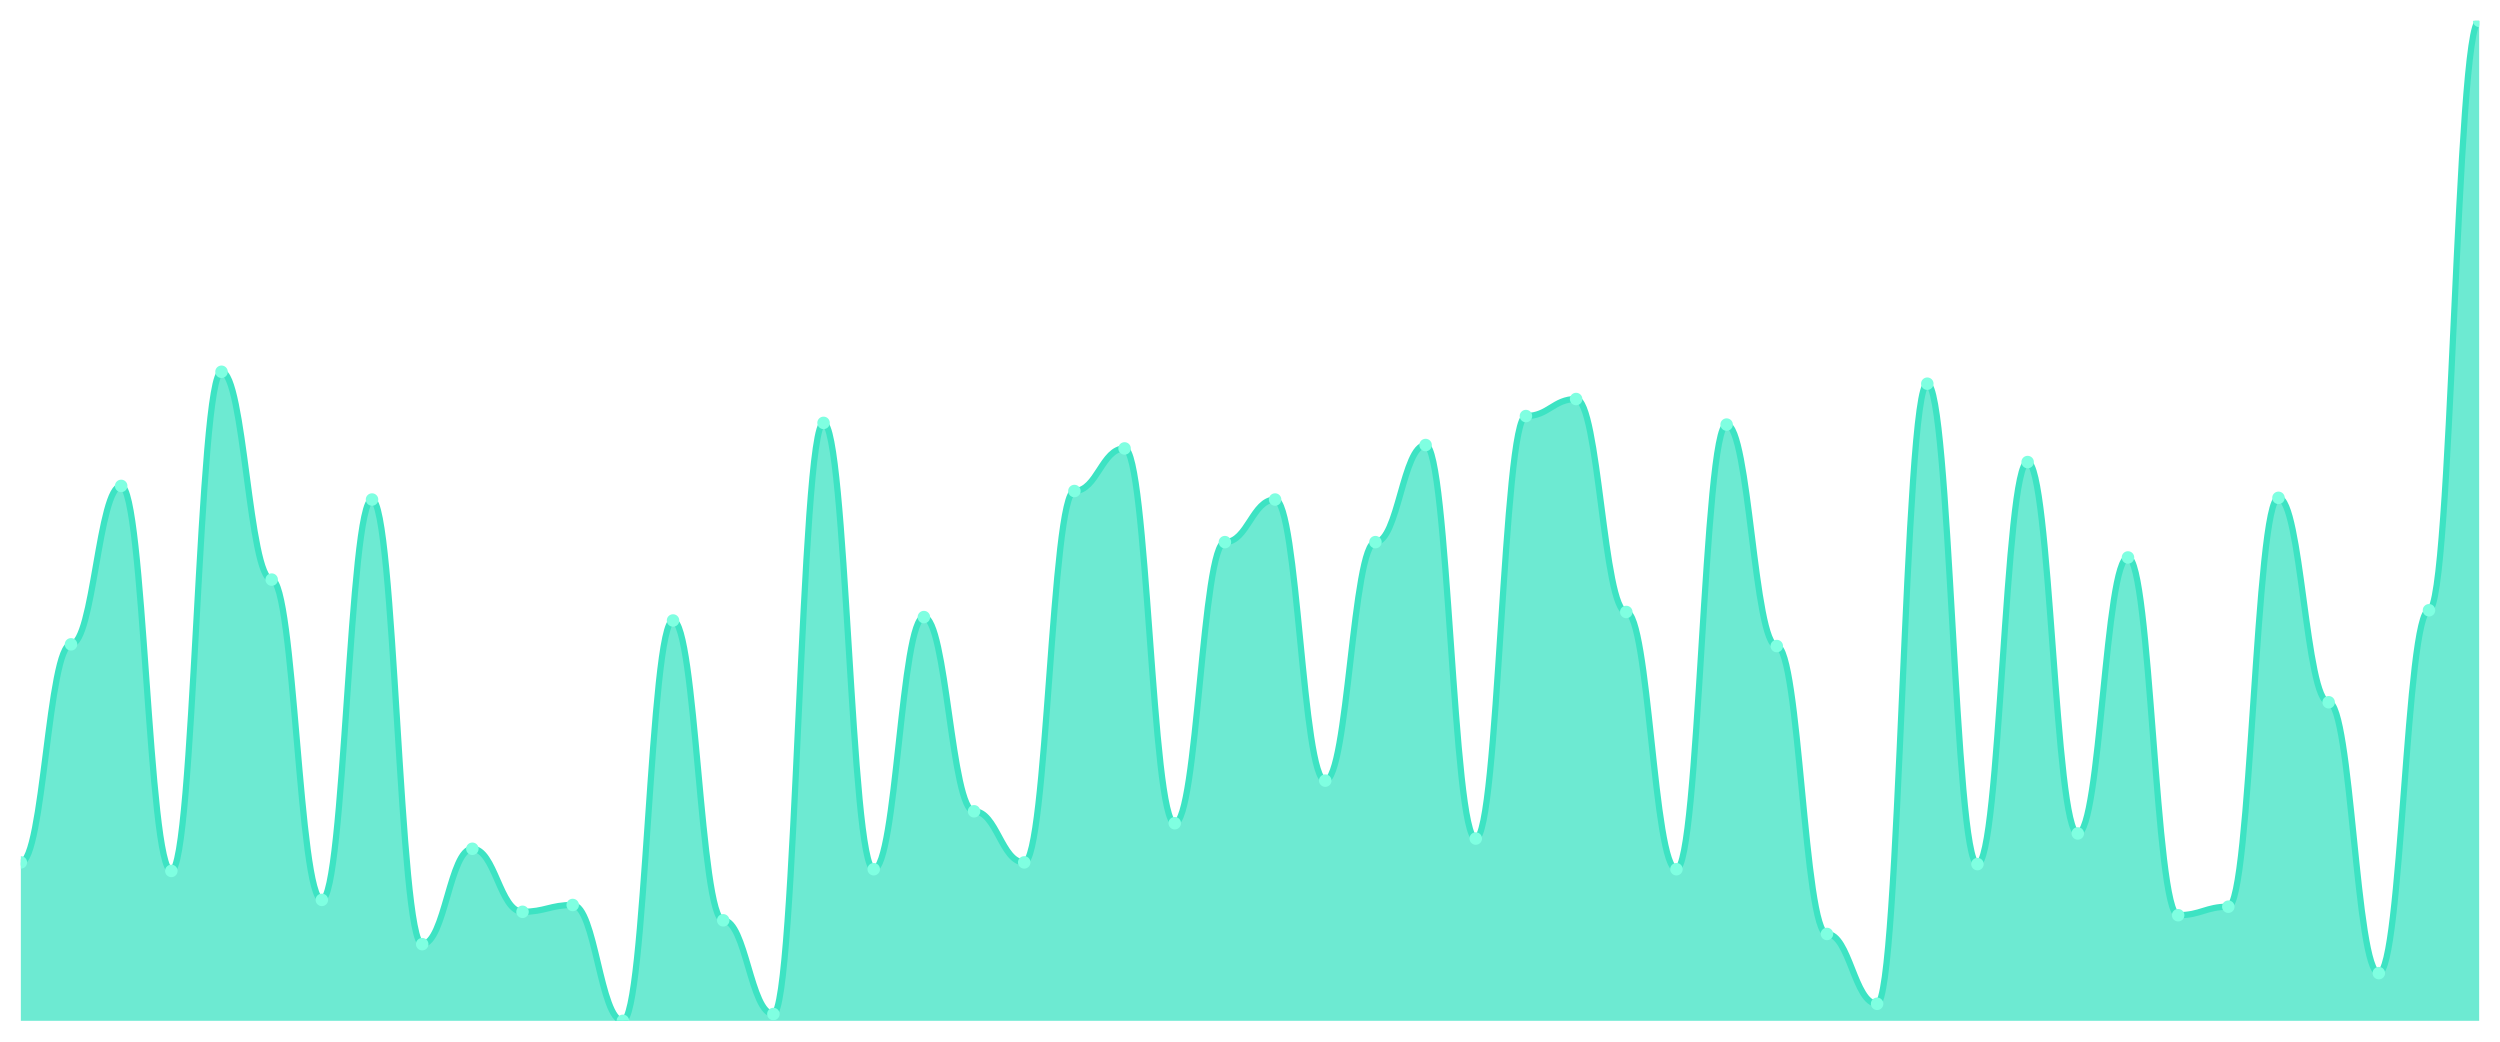
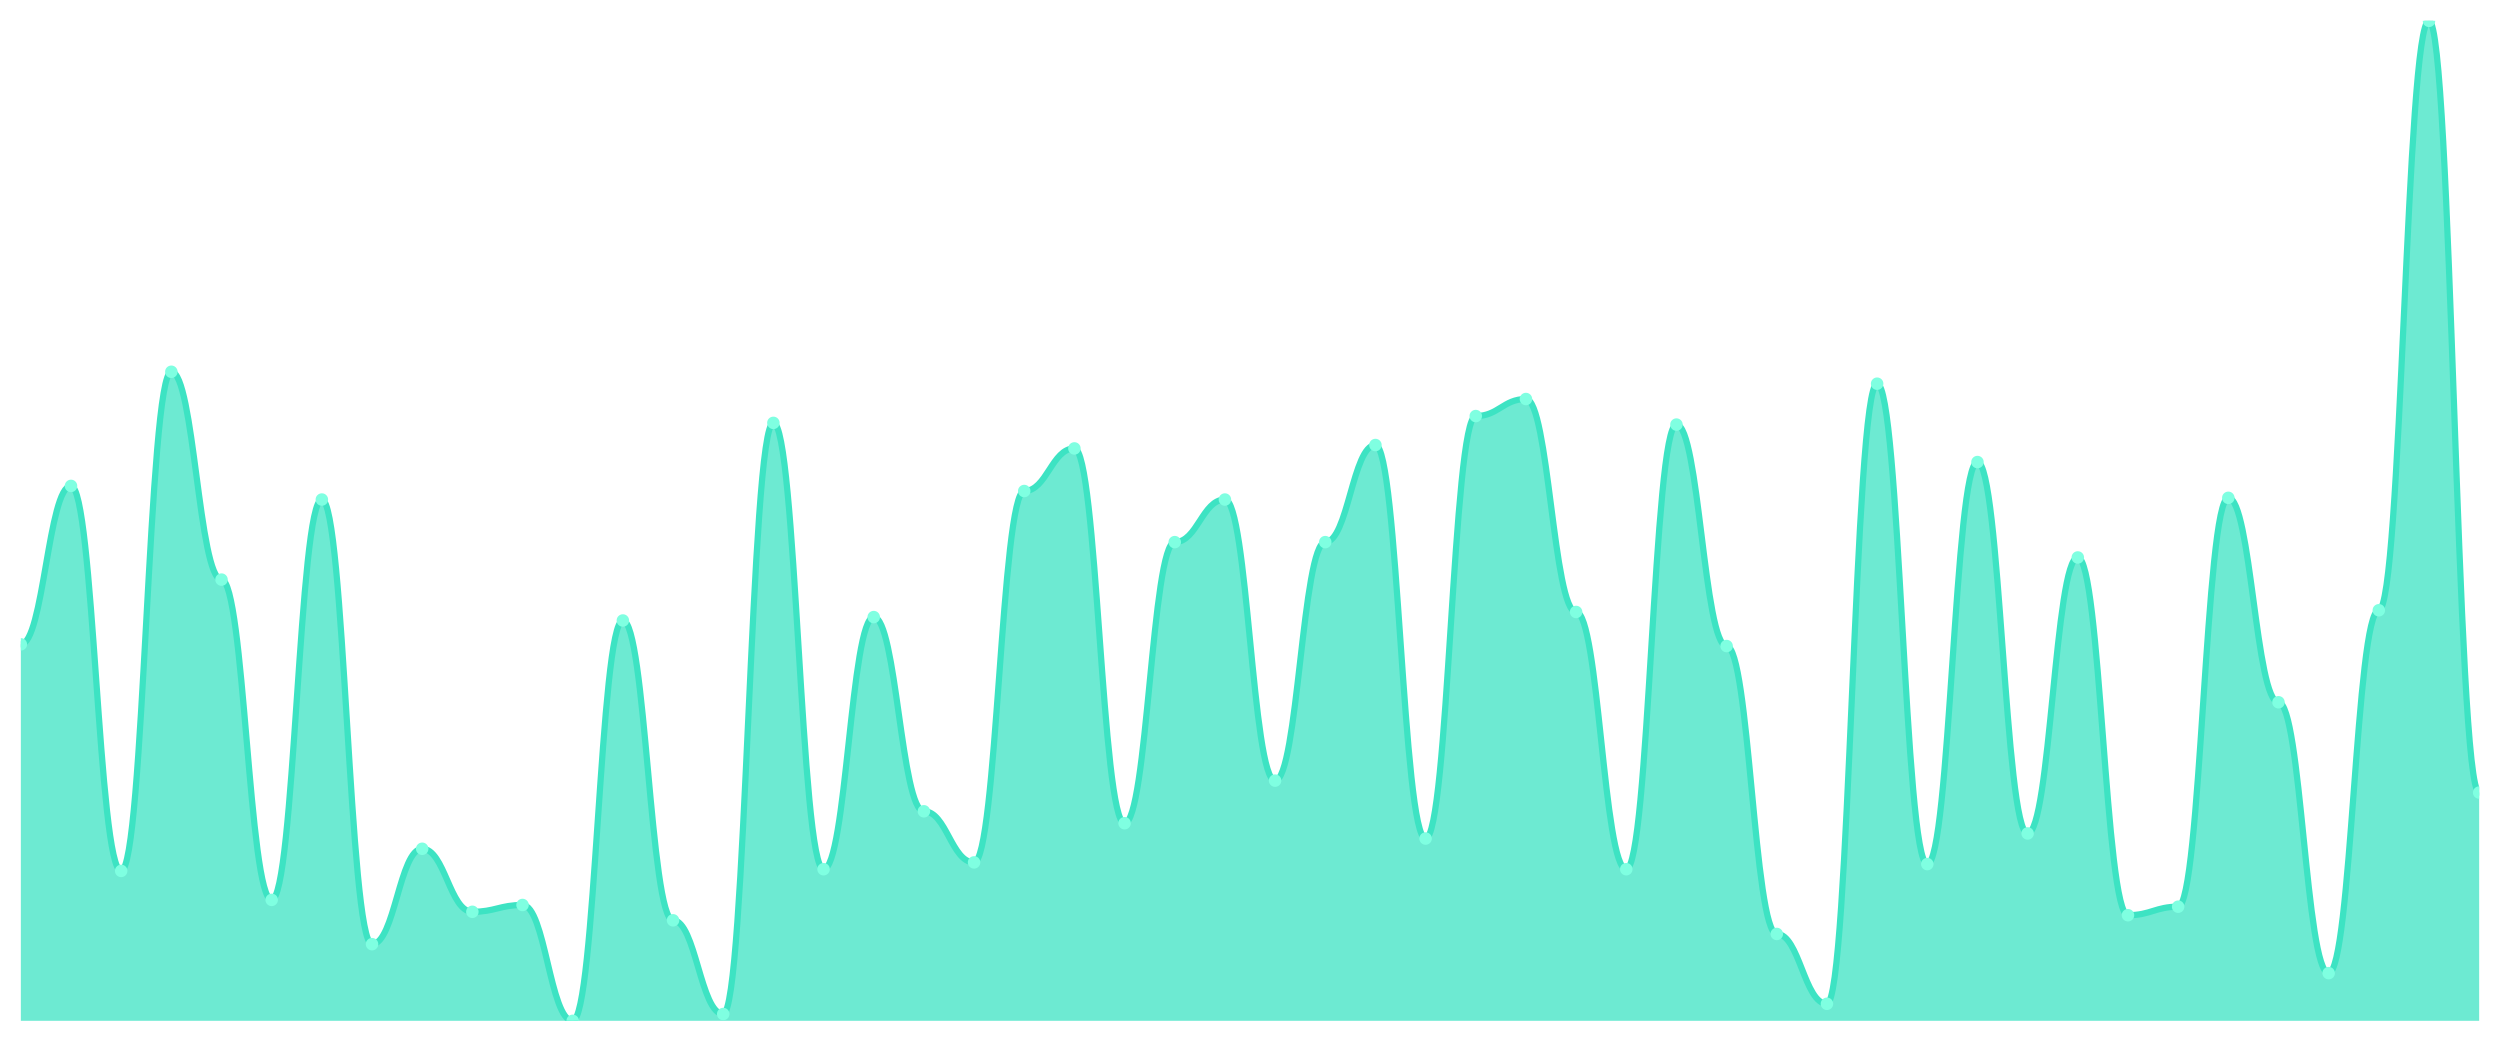
<svg xmlns="http://www.w3.org/2000/svg" viewBox="0 0 1200 500" width="1200" height="500">
  <defs>
    <clipPath id="c">
      <rect x="10" y="10" width="1180" height="480" />
    </clipPath>
  </defs>
  <rect width="1200" height="500" fill="none" />
  <g clip-path="url(#c)">
-     <path d="M 10,490 L 10,413.952 C 20.837,413.952 23.245,309.284 34.082,309.284 C 44.918,309.284 47.327,233.237 58.163,233.237 C 69,233.237 71.408,418.041 82.245,418.041 C 93.082,418.041 95.49,178.45 106.327,178.45 C 117.163,178.45 119.571,278.211 130.408,278.211 C 141.245,278.211 143.653,431.942 154.49,431.942 C 165.327,431.942 167.735,239.779 178.571,239.779 C 189.408,239.779 191.816,453.203 202.653,453.203 C 213.49,453.203 215.898,407.411 226.735,407.411 C 237.571,407.411 239.98,437.666 250.816,437.666 C 261.653,437.666 264.061,434.395 274.898,434.395 C 285.735,434.395 288.143,490 298.98,490 C 309.816,490 312.224,297.836 323.061,297.836 C 333.898,297.836 336.306,441.755 347.143,441.755 C 357.98,441.755 360.388,486.729 371.224,486.729 C 382.061,486.729 384.469,202.981 395.306,202.981 C 406.143,202.981 408.551,417.223 419.388,417.223 C 430.224,417.223 432.633,296.201 443.469,296.201 C 454.306,296.201 456.714,389.421 467.551,389.421 C 478.388,389.421 480.796,413.952 491.633,413.952 C 502.469,413.952 504.878,235.69 515.714,235.69 C 526.551,235.69 528.959,215.247 539.796,215.247 C 550.633,215.247 553.041,395.145 563.878,395.145 C 574.714,395.145 577.122,260.221 587.959,260.221 C 598.796,260.221 601.204,239.779 612.041,239.779 C 622.878,239.779 625.286,374.702 636.122,374.702 C 646.959,374.702 649.367,260.221 660.204,260.221 C 671.041,260.221 673.449,213.612 684.286,213.612 C 695.122,213.612 697.531,402.504 708.367,402.504 C 719.204,402.504 721.612,199.71 732.449,199.71 C 743.286,199.71 745.694,191.533 756.531,191.533 C 767.367,191.533 769.776,293.748 780.612,293.748 C 791.449,293.748 793.857,417.223 804.694,417.223 C 815.531,417.223 817.939,203.799 828.776,203.799 C 839.612,203.799 842.02,310.102 852.857,310.102 C 863.694,310.102 866.102,448.296 876.939,448.296 C 887.776,448.296 890.184,481.823 901.02,481.823 C 911.857,481.823 914.265,184.174 925.102,184.174 C 935.939,184.174 938.347,414.77 949.184,414.77 C 960.02,414.77 962.429,221.789 973.265,221.789 C 984.102,221.789 986.51,400.051 997.347,400.051 C 1008.184,400.051 1010.592,267.581 1021.429,267.581 C 1032.265,267.581 1034.673,439.302 1045.51,439.302 C 1056.347,439.302 1058.755,435.213 1069.592,435.213 C 1080.429,435.213 1082.837,238.961 1093.673,238.961 C 1104.51,238.961 1106.918,337.087 1117.755,337.087 C 1128.592,337.087 1131,467.104 1141.837,467.104 C 1152.673,467.104 1155.082,292.93 1165.918,292.93 C 1176.755,292.93 1179.163,10 1190,10 L 1190,490 Z" fill="rgba(61,227,195,0.75)" />
-     <path d="M 10,413.952 C 20.837,413.952 23.245,309.284 34.082,309.284 C 44.918,309.284 47.327,233.237 58.163,233.237 C 69,233.237 71.408,418.041 82.245,418.041 C 93.082,418.041 95.49,178.45 106.327,178.45 C 117.163,178.45 119.571,278.211 130.408,278.211 C 141.245,278.211 143.653,431.942 154.49,431.942 C 165.327,431.942 167.735,239.779 178.571,239.779 C 189.408,239.779 191.816,453.203 202.653,453.203 C 213.49,453.203 215.898,407.411 226.735,407.411 C 237.571,407.411 239.98,437.666 250.816,437.666 C 261.653,437.666 264.061,434.395 274.898,434.395 C 285.735,434.395 288.143,490 298.98,490 C 309.816,490 312.224,297.836 323.061,297.836 C 333.898,297.836 336.306,441.755 347.143,441.755 C 357.98,441.755 360.388,486.729 371.224,486.729 C 382.061,486.729 384.469,202.981 395.306,202.981 C 406.143,202.981 408.551,417.223 419.388,417.223 C 430.224,417.223 432.633,296.201 443.469,296.201 C 454.306,296.201 456.714,389.421 467.551,389.421 C 478.388,389.421 480.796,413.952 491.633,413.952 C 502.469,413.952 504.878,235.69 515.714,235.69 C 526.551,235.69 528.959,215.247 539.796,215.247 C 550.633,215.247 553.041,395.145 563.878,395.145 C 574.714,395.145 577.122,260.221 587.959,260.221 C 598.796,260.221 601.204,239.779 612.041,239.779 C 622.878,239.779 625.286,374.702 636.122,374.702 C 646.959,374.702 649.367,260.221 660.204,260.221 C 671.041,260.221 673.449,213.612 684.286,213.612 C 695.122,213.612 697.531,402.504 708.367,402.504 C 719.204,402.504 721.612,199.71 732.449,199.71 C 743.286,199.71 745.694,191.533 756.531,191.533 C 767.367,191.533 769.776,293.748 780.612,293.748 C 791.449,293.748 793.857,417.223 804.694,417.223 C 815.531,417.223 817.939,203.799 828.776,203.799 C 839.612,203.799 842.02,310.102 852.857,310.102 C 863.694,310.102 866.102,448.296 876.939,448.296 C 887.776,448.296 890.184,481.823 901.02,481.823 C 911.857,481.823 914.265,184.174 925.102,184.174 C 935.939,184.174 938.347,414.77 949.184,414.77 C 960.02,414.77 962.429,221.789 973.265,221.789 C 984.102,221.789 986.51,400.051 997.347,400.051 C 1008.184,400.051 1010.592,267.581 1021.429,267.581 C 1032.265,267.581 1034.673,439.302 1045.51,439.302 C 1056.347,439.302 1058.755,435.213 1069.592,435.213 C 1080.429,435.213 1082.837,238.961 1093.673,238.961 C 1104.51,238.961 1106.918,337.087 1117.755,337.087 C 1128.592,337.087 1131,467.104 1141.837,467.104 C 1152.673,467.104 1155.082,292.93 1165.918,292.93 C 1176.755,292.93 1179.163,10 1190,10" fill="none" stroke="#3de3c3" stroke-width="3" stroke-linecap="round" stroke-linejoin="round" />
-     <circle cx="10" cy="413.952" r="3" fill="#7fffe1" />
-     <circle cx="34.082" cy="309.284" r="3" fill="#7fffe1" />
-     <circle cx="58.163" cy="233.237" r="3" fill="#7fffe1" />
-     <circle cx="82.245" cy="418.041" r="3" fill="#7fffe1" />
-     <circle cx="106.327" cy="178.45" r="3" fill="#7fffe1" />
-     <circle cx="130.408" cy="278.211" r="3" fill="#7fffe1" />
-     <circle cx="154.49" cy="431.942" r="3" fill="#7fffe1" />
-     <circle cx="178.571" cy="239.779" r="3" fill="#7fffe1" />
-     <circle cx="202.653" cy="453.203" r="3" fill="#7fffe1" />
-     <circle cx="226.735" cy="407.411" r="3" fill="#7fffe1" />
-     <circle cx="250.816" cy="437.666" r="3" fill="#7fffe1" />
-     <circle cx="274.898" cy="434.395" r="3" fill="#7fffe1" />
-     <circle cx="298.98" cy="490" r="3" fill="#7fffe1" />
-     <circle cx="323.061" cy="297.836" r="3" fill="#7fffe1" />
-     <circle cx="347.143" cy="441.755" r="3" fill="#7fffe1" />
-     <circle cx="371.224" cy="486.729" r="3" fill="#7fffe1" />
-     <circle cx="395.306" cy="202.981" r="3" fill="#7fffe1" />
-     <circle cx="419.388" cy="417.223" r="3" fill="#7fffe1" />
-     <circle cx="443.469" cy="296.201" r="3" fill="#7fffe1" />
-     <circle cx="467.551" cy="389.421" r="3" fill="#7fffe1" />
-     <circle cx="491.633" cy="413.952" r="3" fill="#7fffe1" />
-     <circle cx="515.714" cy="235.69" r="3" fill="#7fffe1" />
-     <circle cx="539.796" cy="215.247" r="3" fill="#7fffe1" />
-     <circle cx="563.878" cy="395.145" r="3" fill="#7fffe1" />
-     <circle cx="587.959" cy="260.221" r="3" fill="#7fffe1" />
-     <circle cx="612.041" cy="239.779" r="3" fill="#7fffe1" />
-     <circle cx="636.122" cy="374.702" r="3" fill="#7fffe1" />
-     <circle cx="660.204" cy="260.221" r="3" fill="#7fffe1" />
-     <circle cx="684.286" cy="213.612" r="3" fill="#7fffe1" />
-     <circle cx="708.367" cy="402.504" r="3" fill="#7fffe1" />
-     <circle cx="732.449" cy="199.71" r="3" fill="#7fffe1" />
-     <circle cx="756.531" cy="191.533" r="3" fill="#7fffe1" />
-     <circle cx="780.612" cy="293.748" r="3" fill="#7fffe1" />
-     <circle cx="804.694" cy="417.223" r="3" fill="#7fffe1" />
-     <circle cx="828.776" cy="203.799" r="3" fill="#7fffe1" />
-     <circle cx="852.857" cy="310.102" r="3" fill="#7fffe1" />
-     <circle cx="876.939" cy="448.296" r="3" fill="#7fffe1" />
-     <circle cx="901.02" cy="481.823" r="3" fill="#7fffe1" />
-     <circle cx="925.102" cy="184.174" r="3" fill="#7fffe1" />
-     <circle cx="949.184" cy="414.77" r="3" fill="#7fffe1" />
-     <circle cx="973.265" cy="221.789" r="3" fill="#7fffe1" />
-     <circle cx="997.347" cy="400.051" r="3" fill="#7fffe1" />
-     <circle cx="1021.429" cy="267.581" r="3" fill="#7fffe1" />
-     <circle cx="1045.51" cy="439.302" r="3" fill="#7fffe1" />
-     <circle cx="1069.592" cy="435.213" r="3" fill="#7fffe1" />
-     <circle cx="1093.673" cy="238.961" r="3" fill="#7fffe1" />
-     <circle cx="1117.755" cy="337.087" r="3" fill="#7fffe1" />
-     <circle cx="1141.837" cy="467.104" r="3" fill="#7fffe1" />
-     <circle cx="1165.918" cy="292.93" r="3" fill="#7fffe1" />
-     <circle cx="1190" cy="10" r="3" fill="#7fffe1" />
+     <path d="M 10,490 L 10,309.284 C 20.837,309.284 23.245,233.237 34.082,233.237 C 44.918,233.237 47.327,418.041 58.163,418.041 C 69,418.041 71.408,178.45 82.245,178.45 C 93.082,178.45 95.49,278.211 106.327,278.211 C 117.163,278.211 119.571,431.942 130.408,431.942 C 141.245,431.942 143.653,239.779 154.49,239.779 C 165.327,239.779 167.735,453.203 178.571,453.203 C 189.408,453.203 191.816,407.411 202.653,407.411 C 213.49,407.411 215.898,437.666 226.735,437.666 C 237.571,437.666 239.98,434.395 250.816,434.395 C 261.653,434.395 264.061,490 274.898,490 C 285.735,490 288.143,297.836 298.98,297.836 C 309.816,297.836 312.224,441.755 323.061,441.755 C 333.898,441.755 336.306,486.729 347.143,486.729 C 357.98,486.729 360.388,202.981 371.224,202.981 C 382.061,202.981 384.469,417.223 395.306,417.223 C 406.143,417.223 408.551,296.201 419.388,296.201 C 430.224,296.201 432.633,389.421 443.469,389.421 C 454.306,389.421 456.714,413.952 467.551,413.952 C 478.388,413.952 480.796,235.69 491.633,235.69 C 502.469,235.69 504.878,215.247 515.714,215.247 C 526.551,215.247 528.959,395.145 539.796,395.145 C 550.633,395.145 553.041,260.221 563.878,260.221 C 574.714,260.221 577.122,239.779 587.959,239.779 C 598.796,239.779 601.204,374.702 612.041,374.702 C 622.878,374.702 625.286,260.221 636.122,260.221 C 646.959,260.221 649.367,213.612 660.204,213.612 C 671.041,213.612 673.449,402.504 684.286,402.504 C 695.122,402.504 697.531,199.71 708.367,199.71 C 719.204,199.71 721.612,191.533 732.449,191.533 C 743.286,191.533 745.694,293.748 756.531,293.748 C 767.367,293.748 769.776,417.223 780.612,417.223 C 791.449,417.223 793.857,203.799 804.694,203.799 C 815.531,203.799 817.939,310.102 828.776,310.102 C 839.612,310.102 842.02,448.296 852.857,448.296 C 863.694,448.296 866.102,481.823 876.939,481.823 C 887.776,481.823 890.184,184.174 901.02,184.174 C 911.857,184.174 914.265,414.77 925.102,414.77 C 935.939,414.77 938.347,221.789 949.184,221.789 C 960.02,221.789 962.429,400.051 973.265,400.051 C 984.102,400.051 986.51,267.581 997.347,267.581 C 1008.184,267.581 1010.592,439.302 1021.429,439.302 C 1032.265,439.302 1034.673,435.213 1045.51,435.213 C 1056.347,435.213 1058.755,238.961 1069.592,238.961 C 1080.429,238.961 1082.837,337.087 1093.673,337.087 C 1104.51,337.087 1106.918,467.104 1117.755,467.104 C 1128.592,467.104 1131,292.93 1141.837,292.93 C 1152.673,292.93 1155.082,10 1165.918,10 C 1176.755,10 1179.163,380.426 1190,380.426 L 1190,490 Z" fill="rgba(61,227,195,0.75)" />
+     <path d="M 10,309.284 C 20.837,309.284 23.245,233.237 34.082,233.237 C 44.918,233.237 47.327,418.041 58.163,418.041 C 69,418.041 71.408,178.45 82.245,178.45 C 93.082,178.45 95.49,278.211 106.327,278.211 C 117.163,278.211 119.571,431.942 130.408,431.942 C 141.245,431.942 143.653,239.779 154.49,239.779 C 165.327,239.779 167.735,453.203 178.571,453.203 C 189.408,453.203 191.816,407.411 202.653,407.411 C 213.49,407.411 215.898,437.666 226.735,437.666 C 237.571,437.666 239.98,434.395 250.816,434.395 C 261.653,434.395 264.061,490 274.898,490 C 285.735,490 288.143,297.836 298.98,297.836 C 309.816,297.836 312.224,441.755 323.061,441.755 C 333.898,441.755 336.306,486.729 347.143,486.729 C 357.98,486.729 360.388,202.981 371.224,202.981 C 382.061,202.981 384.469,417.223 395.306,417.223 C 406.143,417.223 408.551,296.201 419.388,296.201 C 430.224,296.201 432.633,389.421 443.469,389.421 C 454.306,389.421 456.714,413.952 467.551,413.952 C 478.388,413.952 480.796,235.69 491.633,235.69 C 502.469,235.69 504.878,215.247 515.714,215.247 C 526.551,215.247 528.959,395.145 539.796,395.145 C 550.633,395.145 553.041,260.221 563.878,260.221 C 574.714,260.221 577.122,239.779 587.959,239.779 C 598.796,239.779 601.204,374.702 612.041,374.702 C 622.878,374.702 625.286,260.221 636.122,260.221 C 646.959,260.221 649.367,213.612 660.204,213.612 C 671.041,213.612 673.449,402.504 684.286,402.504 C 695.122,402.504 697.531,199.71 708.367,199.71 C 719.204,199.71 721.612,191.533 732.449,191.533 C 743.286,191.533 745.694,293.748 756.531,293.748 C 767.367,293.748 769.776,417.223 780.612,417.223 C 791.449,417.223 793.857,203.799 804.694,203.799 C 815.531,203.799 817.939,310.102 828.776,310.102 C 839.612,310.102 842.02,448.296 852.857,448.296 C 863.694,448.296 866.102,481.823 876.939,481.823 C 887.776,481.823 890.184,184.174 901.02,184.174 C 911.857,184.174 914.265,414.77 925.102,414.77 C 935.939,414.77 938.347,221.789 949.184,221.789 C 960.02,221.789 962.429,400.051 973.265,400.051 C 984.102,400.051 986.51,267.581 997.347,267.581 C 1008.184,267.581 1010.592,439.302 1021.429,439.302 C 1032.265,439.302 1034.673,435.213 1045.51,435.213 C 1056.347,435.213 1058.755,238.961 1069.592,238.961 C 1080.429,238.961 1082.837,337.087 1093.673,337.087 C 1104.51,337.087 1106.918,467.104 1117.755,467.104 C 1128.592,467.104 1131,292.93 1141.837,292.93 C 1152.673,292.93 1155.082,10 1165.918,10 C 1176.755,10 1179.163,380.426 1190,380.426" fill="none" stroke="#3de3c3" stroke-width="3" stroke-linecap="round" stroke-linejoin="round" />
+     <circle cx="10" cy="309.284" r="3" fill="#7fffe1" />
+     <circle cx="34.082" cy="233.237" r="3" fill="#7fffe1" />
+     <circle cx="58.163" cy="418.041" r="3" fill="#7fffe1" />
+     <circle cx="82.245" cy="178.45" r="3" fill="#7fffe1" />
+     <circle cx="106.327" cy="278.211" r="3" fill="#7fffe1" />
+     <circle cx="130.408" cy="431.942" r="3" fill="#7fffe1" />
+     <circle cx="154.49" cy="239.779" r="3" fill="#7fffe1" />
+     <circle cx="178.571" cy="453.203" r="3" fill="#7fffe1" />
+     <circle cx="202.653" cy="407.411" r="3" fill="#7fffe1" />
+     <circle cx="226.735" cy="437.666" r="3" fill="#7fffe1" />
+     <circle cx="250.816" cy="434.395" r="3" fill="#7fffe1" />
+     <circle cx="274.898" cy="490" r="3" fill="#7fffe1" />
+     <circle cx="298.98" cy="297.836" r="3" fill="#7fffe1" />
+     <circle cx="323.061" cy="441.755" r="3" fill="#7fffe1" />
+     <circle cx="347.143" cy="486.729" r="3" fill="#7fffe1" />
+     <circle cx="371.224" cy="202.981" r="3" fill="#7fffe1" />
+     <circle cx="395.306" cy="417.223" r="3" fill="#7fffe1" />
+     <circle cx="419.388" cy="296.201" r="3" fill="#7fffe1" />
+     <circle cx="443.469" cy="389.421" r="3" fill="#7fffe1" />
+     <circle cx="467.551" cy="413.952" r="3" fill="#7fffe1" />
+     <circle cx="491.633" cy="235.69" r="3" fill="#7fffe1" />
+     <circle cx="515.714" cy="215.247" r="3" fill="#7fffe1" />
+     <circle cx="539.796" cy="395.145" r="3" fill="#7fffe1" />
+     <circle cx="563.878" cy="260.221" r="3" fill="#7fffe1" />
+     <circle cx="587.959" cy="239.779" r="3" fill="#7fffe1" />
+     <circle cx="612.041" cy="374.702" r="3" fill="#7fffe1" />
+     <circle cx="636.122" cy="260.221" r="3" fill="#7fffe1" />
+     <circle cx="660.204" cy="213.612" r="3" fill="#7fffe1" />
+     <circle cx="684.286" cy="402.504" r="3" fill="#7fffe1" />
+     <circle cx="708.367" cy="199.71" r="3" fill="#7fffe1" />
+     <circle cx="732.449" cy="191.533" r="3" fill="#7fffe1" />
+     <circle cx="756.531" cy="293.748" r="3" fill="#7fffe1" />
+     <circle cx="780.612" cy="417.223" r="3" fill="#7fffe1" />
+     <circle cx="804.694" cy="203.799" r="3" fill="#7fffe1" />
+     <circle cx="828.776" cy="310.102" r="3" fill="#7fffe1" />
+     <circle cx="852.857" cy="448.296" r="3" fill="#7fffe1" />
+     <circle cx="876.939" cy="481.823" r="3" fill="#7fffe1" />
+     <circle cx="901.02" cy="184.174" r="3" fill="#7fffe1" />
+     <circle cx="925.102" cy="414.77" r="3" fill="#7fffe1" />
+     <circle cx="949.184" cy="221.789" r="3" fill="#7fffe1" />
+     <circle cx="973.265" cy="400.051" r="3" fill="#7fffe1" />
+     <circle cx="997.347" cy="267.581" r="3" fill="#7fffe1" />
+     <circle cx="1021.429" cy="439.302" r="3" fill="#7fffe1" />
+     <circle cx="1045.51" cy="435.213" r="3" fill="#7fffe1" />
+     <circle cx="1069.592" cy="238.961" r="3" fill="#7fffe1" />
+     <circle cx="1093.673" cy="337.087" r="3" fill="#7fffe1" />
+     <circle cx="1117.755" cy="467.104" r="3" fill="#7fffe1" />
+     <circle cx="1141.837" cy="292.93" r="3" fill="#7fffe1" />
+     <circle cx="1165.918" cy="10" r="3" fill="#7fffe1" />
+     <circle cx="1190" cy="380.426" r="3" fill="#7fffe1" />
  </g>
</svg>
